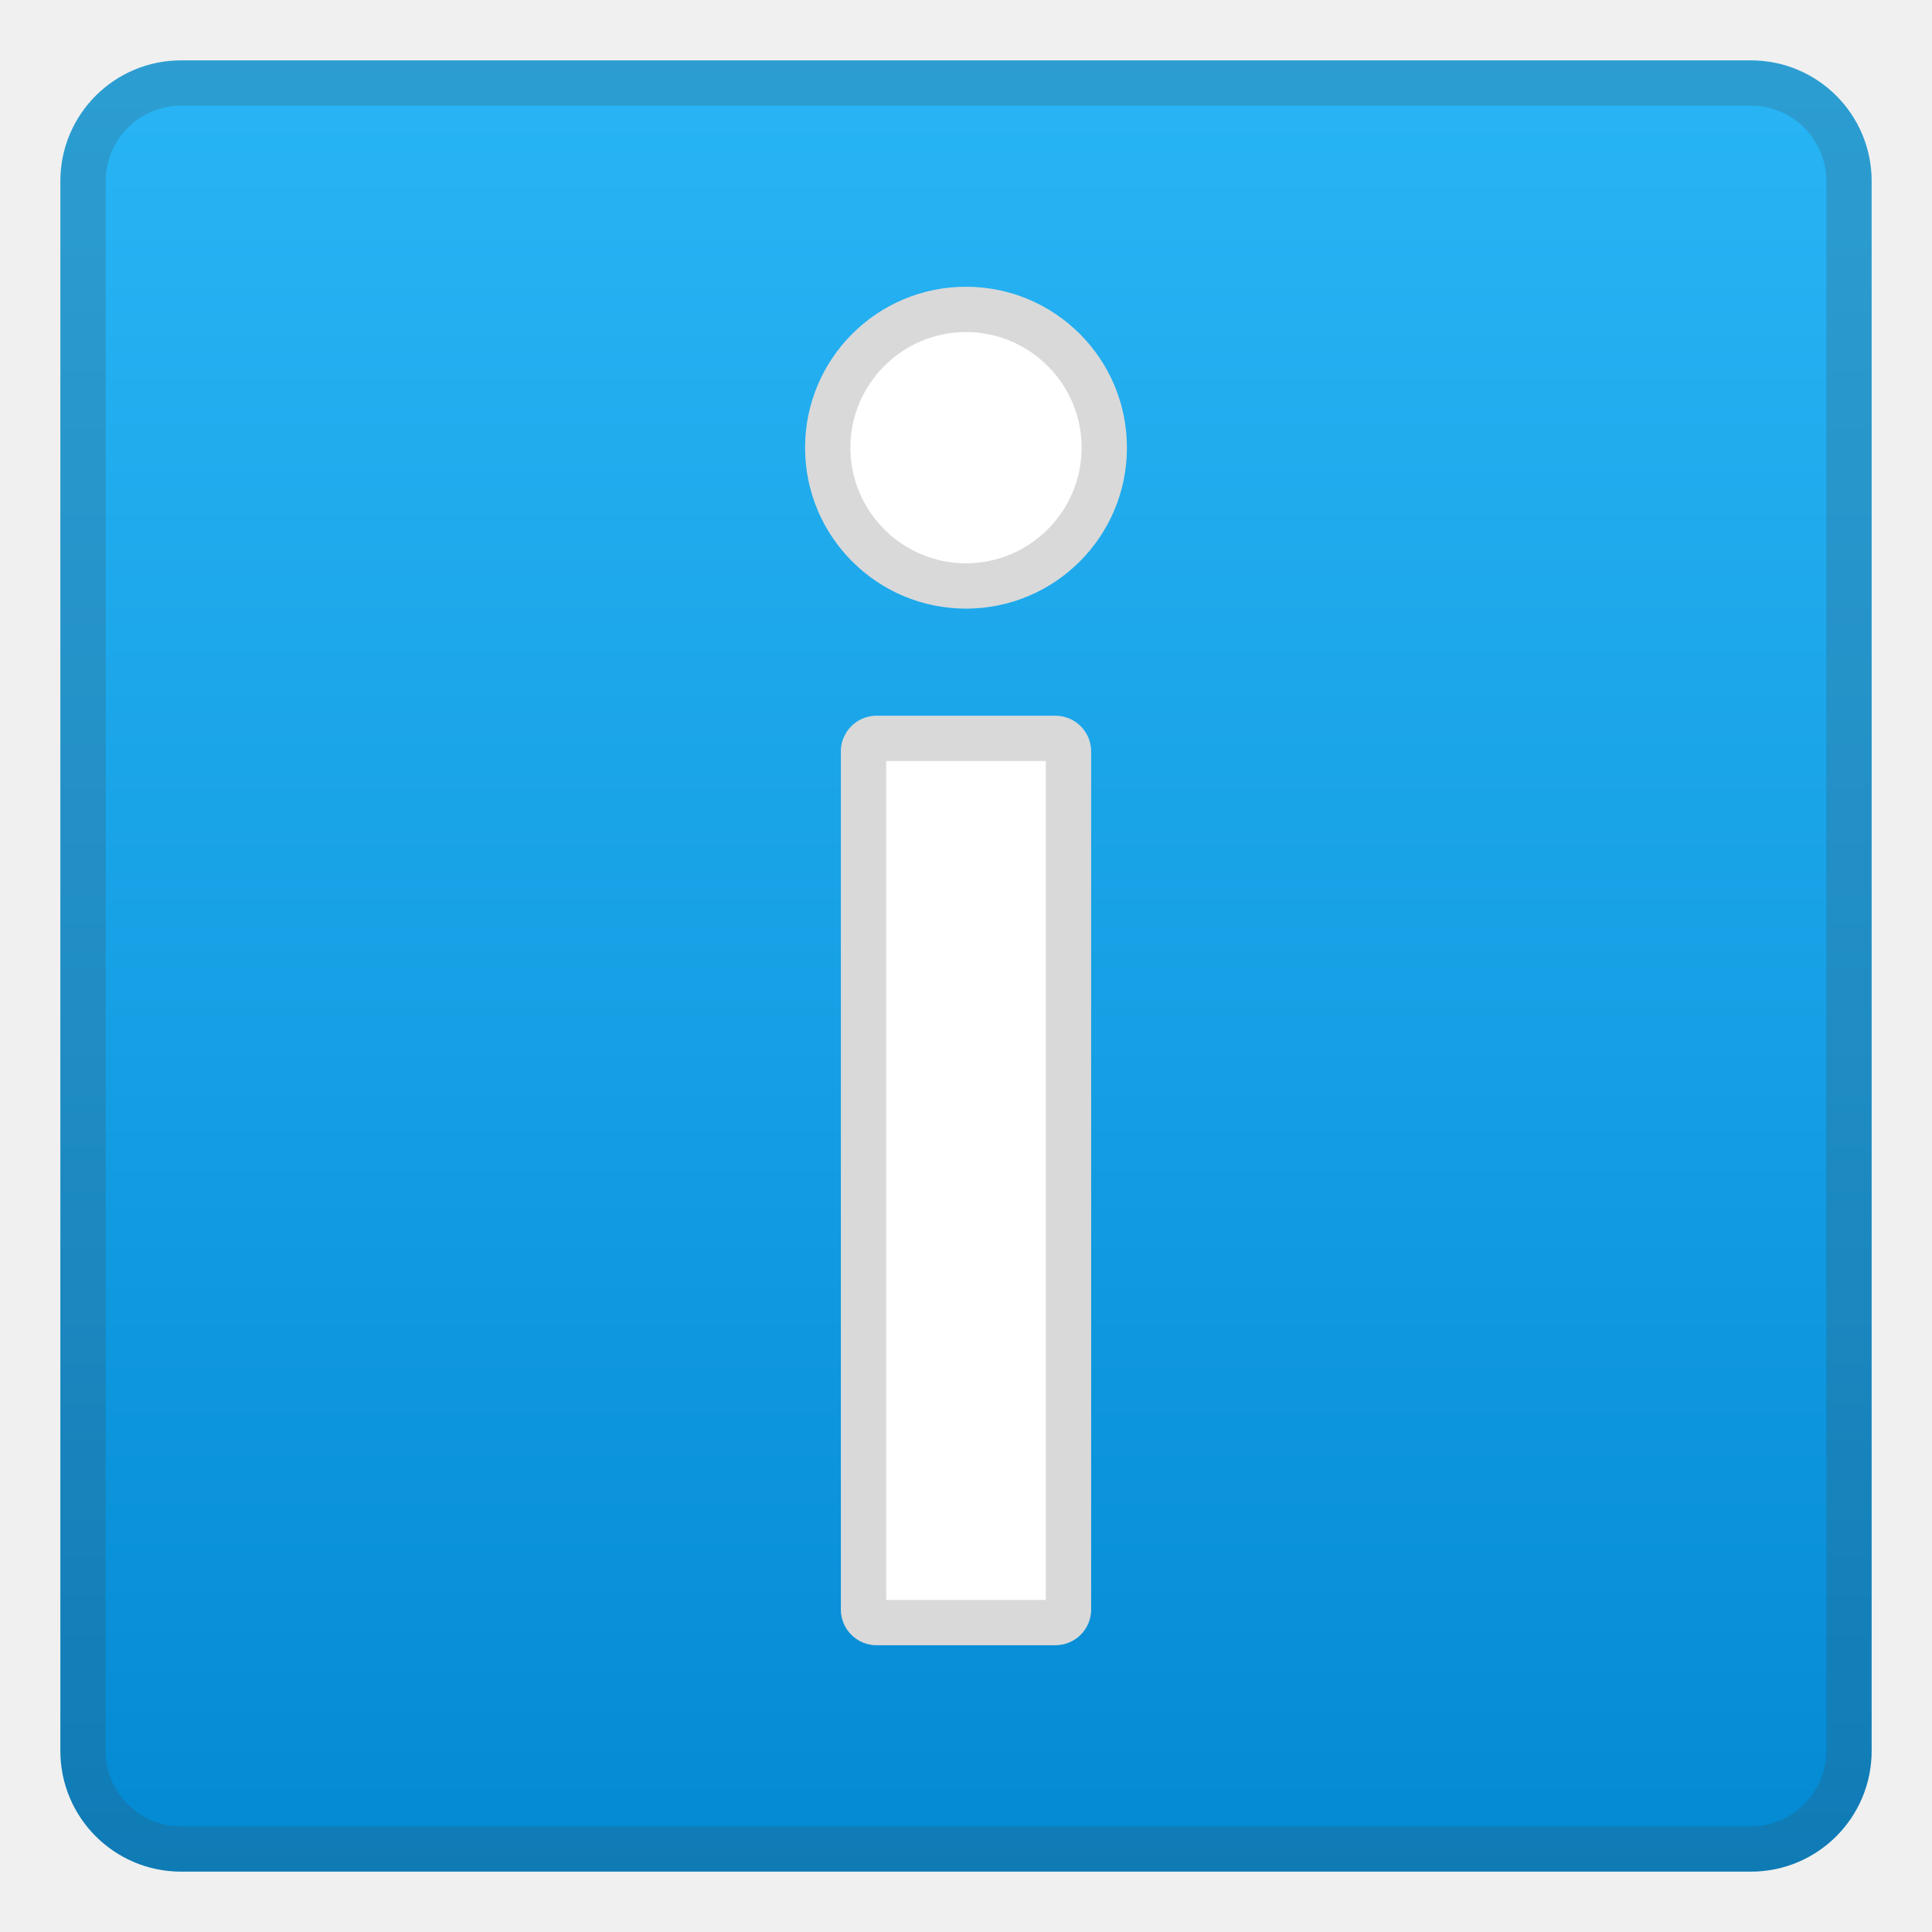
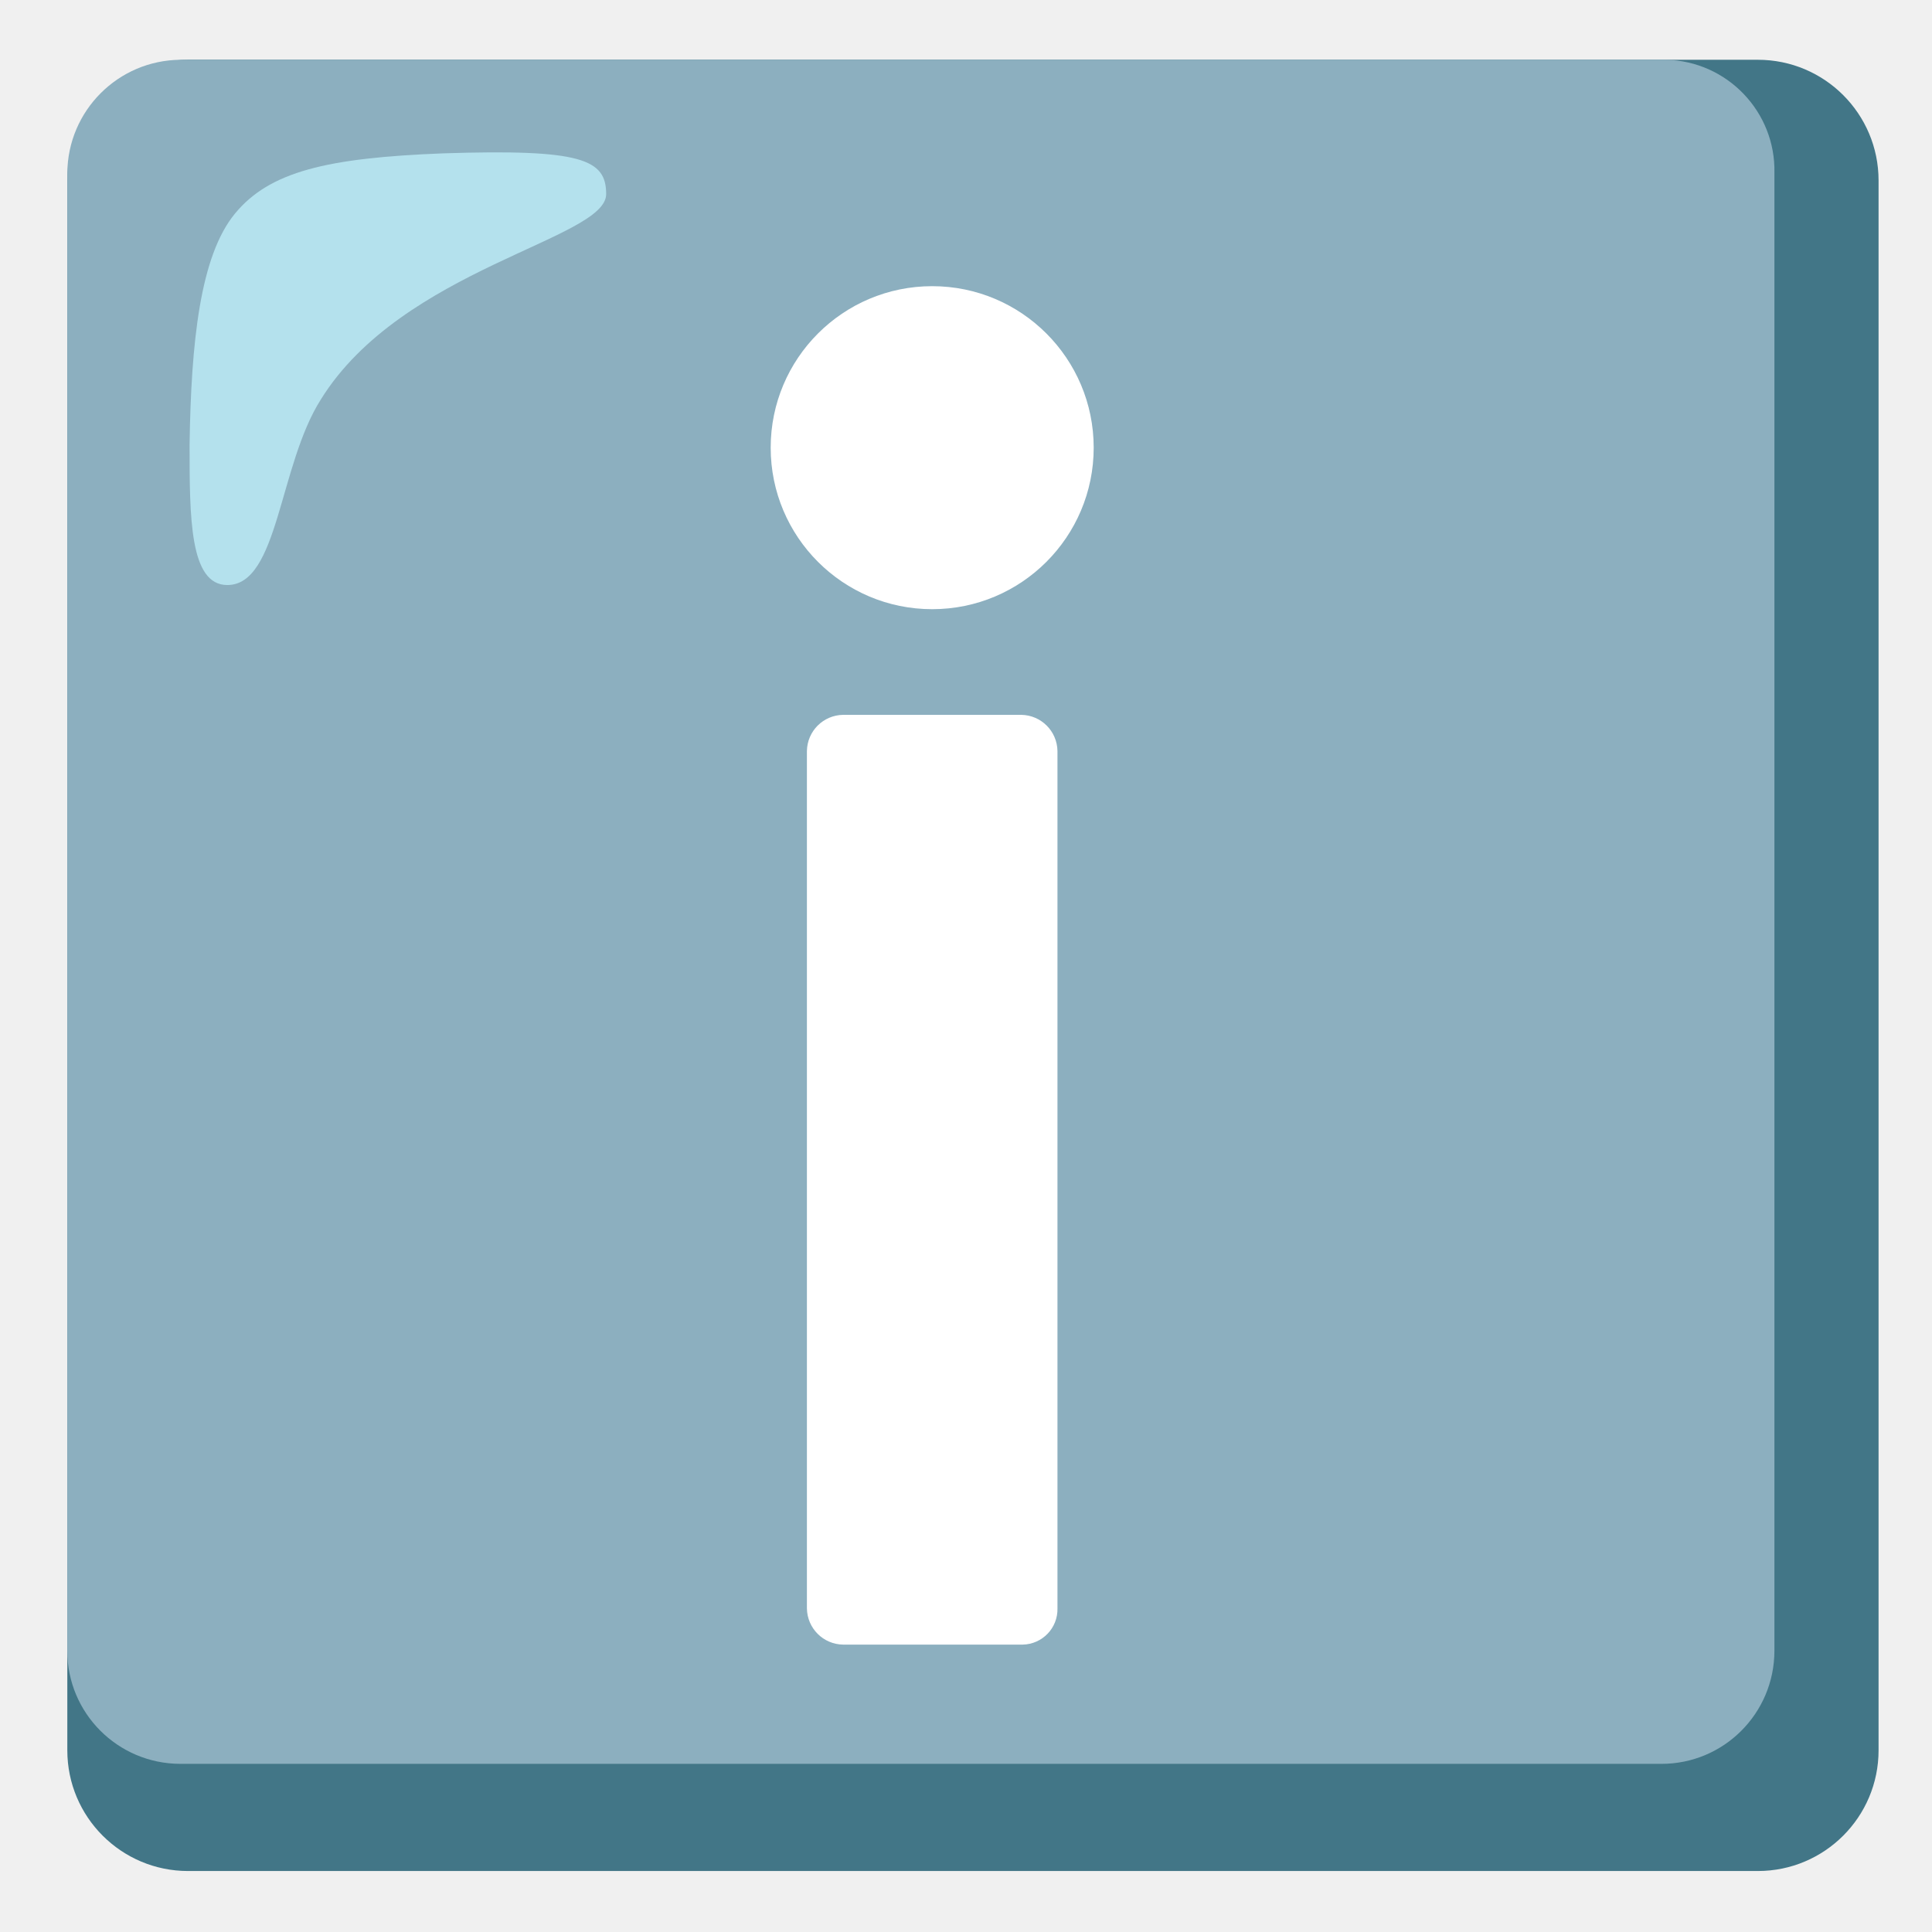
- <svg xmlns="http://www.w3.org/2000/svg" enable-background="new 0 0 128 128" viewBox="0 0 128 128">
-   <linearGradient id="a" x1="64" x2="64" y1="-.333" y2="128.1" gradientUnits="userSpaceOnUse">
-     <stop stop-color="#29B6F6" offset="0" />
-     <stop stop-color="#169FE4" offset=".537" />
-     <stop stop-color="#0288D1" offset=".995" />
-   </linearGradient>
-   <path d="m116 124h-104c-4.42 0-8-3.58-8-8v-104c0-4.42 3.58-8 8-8h104c4.42 0 8 3.58 8 8v104c0 4.42-3.58 8-8 8z" fill="url(#a)" />
-   <g opacity=".2">
-     <path d="m116 7c2.76 0 5 2.24 5 5v104c0 2.76-2.24 5-5 5h-104c-2.76 0-5-2.24-5-5v-104c0-2.76 2.24-5 5-5h104m0-3h-104c-4.42 0-8 3.58-8 8v104c0 4.42 3.58 8 8 8h104c4.42 0 8-3.58 8-8v-104c0-4.42-3.58-8-8-8z" fill="#424242" />
-   </g>
-   <g fill="#fff">
-     <path d="m69.92 109h-11.84c-1.31 0-2.37-1.06-2.37-2.37v-56.84c0-1.31 1.06-2.37 2.37-2.37h11.84c1.31 0 2.37 1.06 2.37 2.37v56.84c0 1.31-1.06 2.37-2.37 2.37z" />
-     <circle cx="64" cy="29.66" r="10.66" />
-   </g>
-   <g fill="#424242" opacity=".2">
-     <path d="m69.29 50.42v55.58h-10.58v-55.58h10.58m0.63-3h-11.84c-1.31 0-2.37 1.06-2.37 2.37v56.84c0 1.31 1.06 2.37 2.37 2.37h11.84c1.31 0 2.37-1.06 2.37-2.37v-56.84c0-1.31-1.06-2.37-2.37-2.37z" />
-     <path d="m64 22c4.22 0 7.66 3.44 7.66 7.66s-3.44 7.66-7.66 7.66-7.66-3.44-7.66-7.66 3.44-7.66 7.66-7.66m0-3c-5.89 0-10.66 4.77-10.66 10.66s4.77 10.66 10.66 10.66 10.66-4.77 10.66-10.66-4.77-10.66-10.66-10.66z" />
+ <svg xmlns="http://www.w3.org/2000/svg" version="1.1" id="Layer_1" x="0px" y="0px" viewBox="0 0 128 128" style="enable-background:new 0 0 128 128;" xml:space="preserve">
+   <g>
+     <path style="fill:#427687;" d="M116.46,3.96h-104c-4.42,0-8,3.58-8,8v104c0,4.42,3.58,8,8,8h104c4.42,0,8-3.58,8-8v-104   C124.46,7.54,120.88,3.96,116.46,3.96z" />
+     <path style="fill:#8CAFBF;" d="M110.16,3.96h-98.2c-4.13,0.03-7.47,3.37-7.5,7.5v97.9c-0.01,4.14,3.34,7.49,7.48,7.5   c0.01,0,0.01,0,0.02,0h98.1c4.14,0.01,7.49-3.34,7.5-7.48c0-0.01,0-0.01,0-0.02v-97.9c0.09-4.05-3.13-7.41-7.18-7.5   C110.31,3.96,110.23,3.96,110.16,3.96z" />
+     <path style="fill:#B4E1ED;" d="M40.16,12.86c0-2.3-1.6-3-10.8-2.7c-7.7,0.3-11.5,1.2-13.8,4s-2.9,8.5-3,15.3c0,4.8,0,9.3,2.5,9.3   c3.4,0,3.4-7.9,6.2-12.3C26.66,17.76,40.16,15.86,40.16,12.86z" />
+     <path style="fill:#FFFFFF;" d="M67.76,108.96h-11.9c-1.32-0.02-2.38-1.08-2.4-2.4v-56.8c0.02-1.32,1.08-2.38,2.4-2.4h11.8   c1.32,0.02,2.38,1.08,2.4,2.4v56.8C70.09,107.86,69.06,108.93,67.76,108.96C67.76,108.96,67.76,108.96,67.76,108.96z" />
+     <circle style="fill:#FFFFFF;" cx="61.76" cy="29.66" r="10.7" />
  </g>
</svg>
